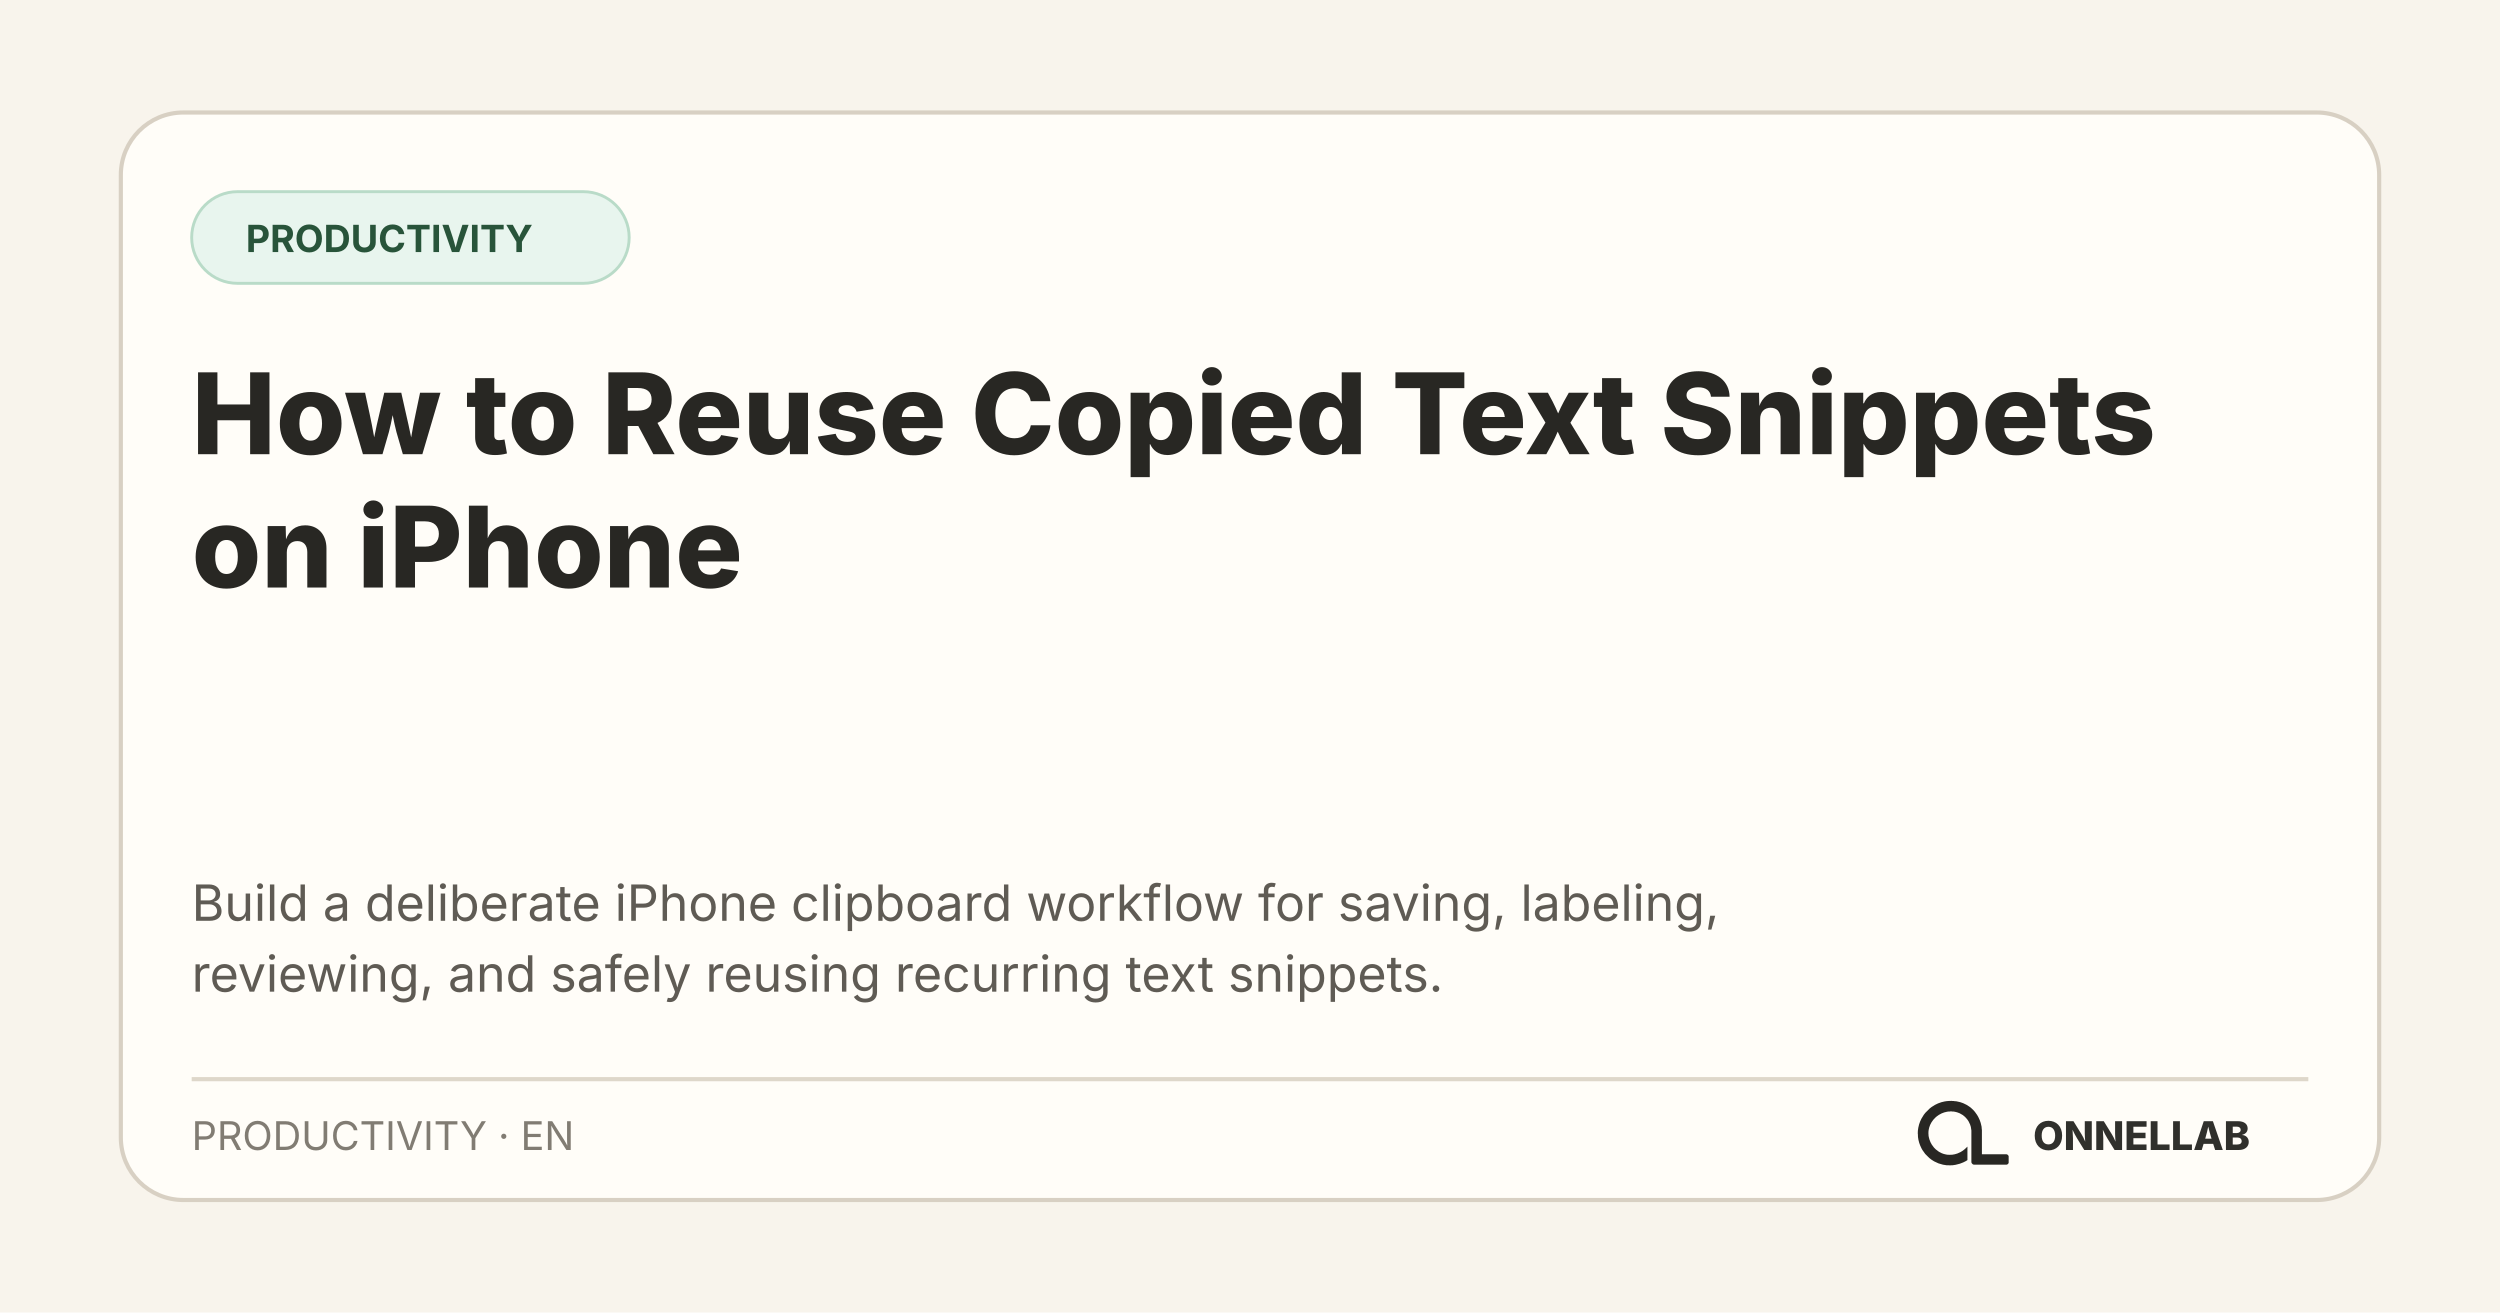
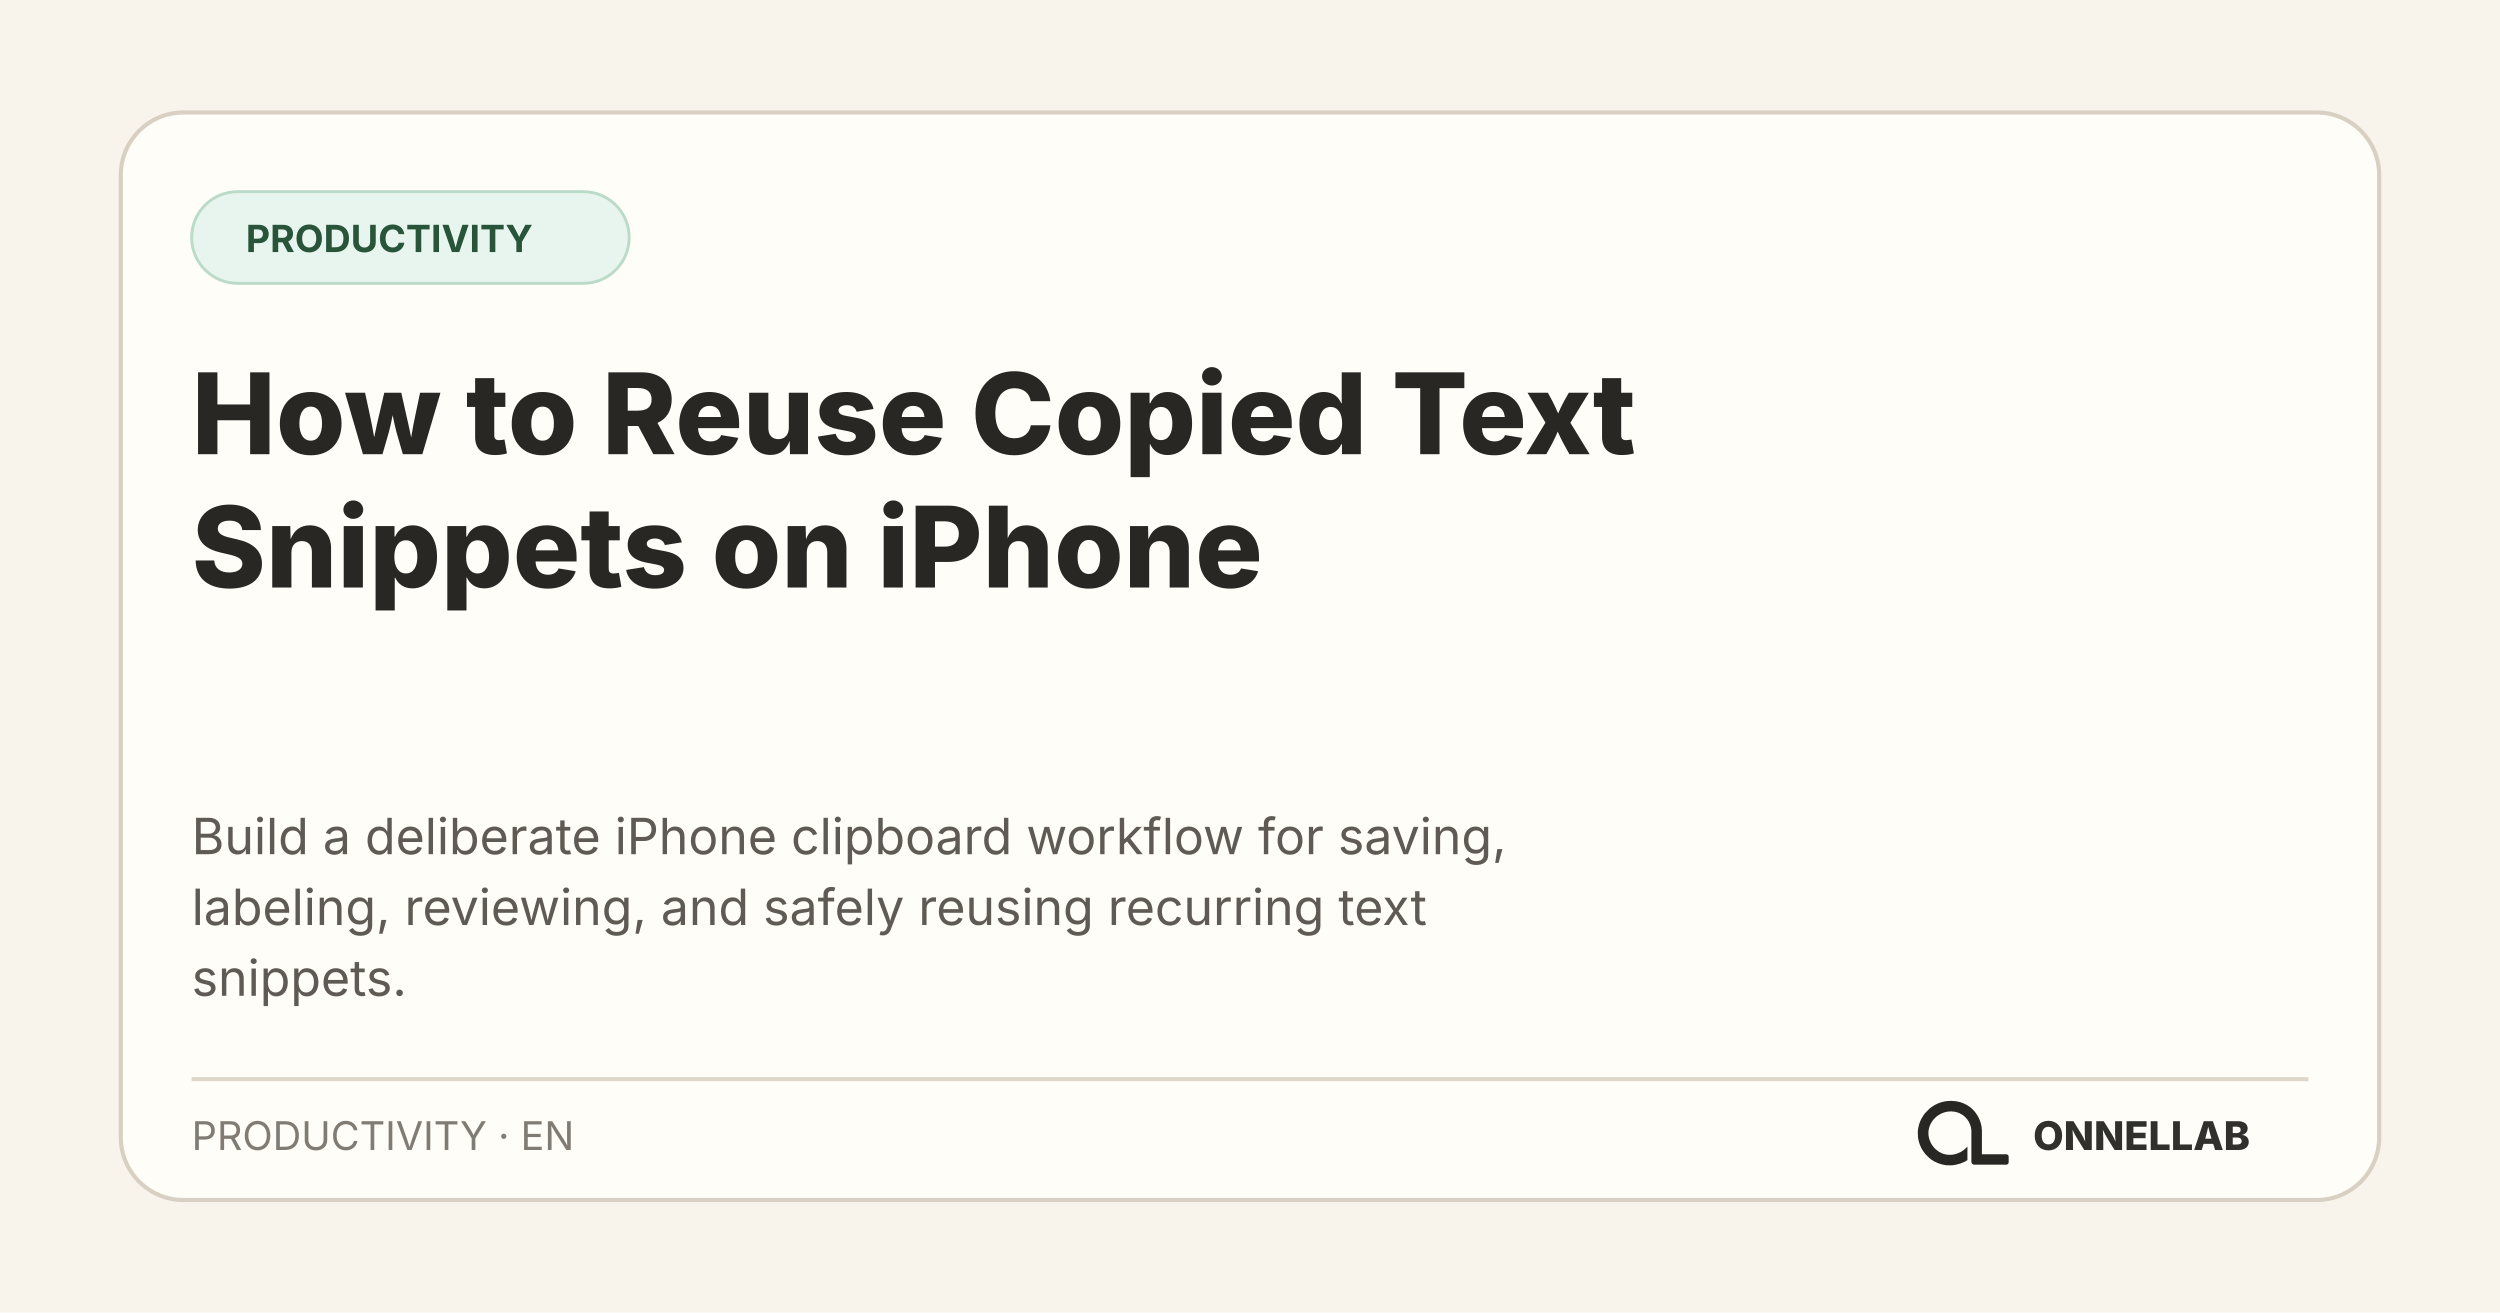
<svg xmlns="http://www.w3.org/2000/svg" width="1200" height="630" viewBox="0 0 1200 630" role="img" aria-labelledby="title desc">
  <rect width="1200" height="630" fill="#f8f4ec" />
  <rect x="58" y="54" width="1084" height="522" rx="30" fill="#fffdf8" stroke="#d8d0c3" stroke-width="2" />
  <rect x="92" y="92" width="210" height="44" rx="22" fill="#e8f5ee" stroke="#b9dbc8" stroke-width="1.4" />
  <text x="118" y="121" fill="#28543a" font-family="Inter, system-ui, sans-serif" font-size="18" font-weight="700">PRODUCTIVITY</text>
  <text x="92" y="218" fill="#282723" font-family="Inter, system-ui, sans-serif" font-size="54" font-weight="760">
-     <tspan x="92" y="218">How to Reuse Copied Text Snippets</tspan>
-     <tspan x="92" y="282">on iPhone</tspan>
+     <tspan x="92" y="218">How to Reuse Copied Text</tspan>
+     <tspan x="92" y="282">Snippets on iPhone</tspan>
  </text>
  <text fill="#5f5b54" font-family="Inter, system-ui, sans-serif" font-size="24">
-     <tspan x="92" y="442">Build a deliberate iPhone clipboard workflow for saving, labeling,</tspan>
-     <tspan x="92" y="476">reviewing, and safely reusing recurring text snippets.</tspan>
+     <tspan x="92" y="410">Build a deliberate iPhone clipboard workflow for saving,</tspan>
+     <tspan x="92" y="444">labeling, reviewing, and safely reusing recurring text</tspan>
+     <tspan x="92" y="478">snippets.</tspan>
  </text>
  <path d="M92 518H1108" stroke="#ded7ca" stroke-width="2" />
  <text x="92" y="552" fill="#817c73" font-family="Inter, system-ui, sans-serif" font-size="19">PRODUCTIVITY · EN</text>
  <svg x="908" y="512" width="66" height="66" viewBox="0 0 1254 1254">
    <path fill="#282723" d="M 271 475 L 259 501 L 250 527 L 243 556 L 239 584 L 238 611 L 239 612 L 240 642 L 244 667 L 251 694 L 260 719 L 272 745 L 281 761 L 306 796 L 343 833 L 364 849 L 388 864 L 427 882 L 468 894 L 500 899 L 541 900 L 542 899 L 556 899 L 583 895 L 622 885 L 653 873 L 677 861 L 691 852 L 691 729 L 668 751 L 649 766 L 628 779 L 599 792 L 575 799 L 552 803 L 520 804 L 519 803 L 509 803 L 496 801 L 475 796 L 456 789 L 431 776 L 403 755 L 386 738 L 366 711 L 354 689 L 344 663 L 338 639 L 336 625 L 336 612 L 335 611 L 336 587 L 339 569 L 343 553 L 351 531 L 363 508 L 380 484 L 400 463 L 413 452 L 430 440 L 456 426 L 480 417 L 505 411 L 519 409 L 531 409 L 532 408 L 549 408 L 550 409 L 561 409 L 575 411 L 596 416 L 620 425 L 648 441 L 669 458 L 688 479 L 701 498 L 715 527 L 722 549 L 727 582 L 727 872 L 730 880 L 738 889 L 746 893 L 751 894 L 1048 894 L 1058 890 L 1065 882 L 1067 877 L 1067 817 L 1062 807 L 1054 801 L 1047 799 L 824 799 L 823 798 L 823 574 L 822 573 L 820 547 L 812 513 L 803 487 L 790 459 L 779 440 L 759 412 L 744 395 L 727 379 L 708 364 L 683 348 L 652 333 L 626 324 L 591 316 L 568 314 L 567 313 L 552 313 L 551 312 L 550 313 L 549 312 L 514 313 L 513 314 L 504 314 L 484 317 L 454 324 L 423 335 L 394 349 L 364 368 L 346 382 L 307 421 L 293 439 Z" />
  </svg>
  <text x="1080" y="552" fill="#30302c" font-family="Inter, system-ui, sans-serif" font-size="19" font-weight="800" text-anchor="end">ONNELLAB</text>
</svg>
